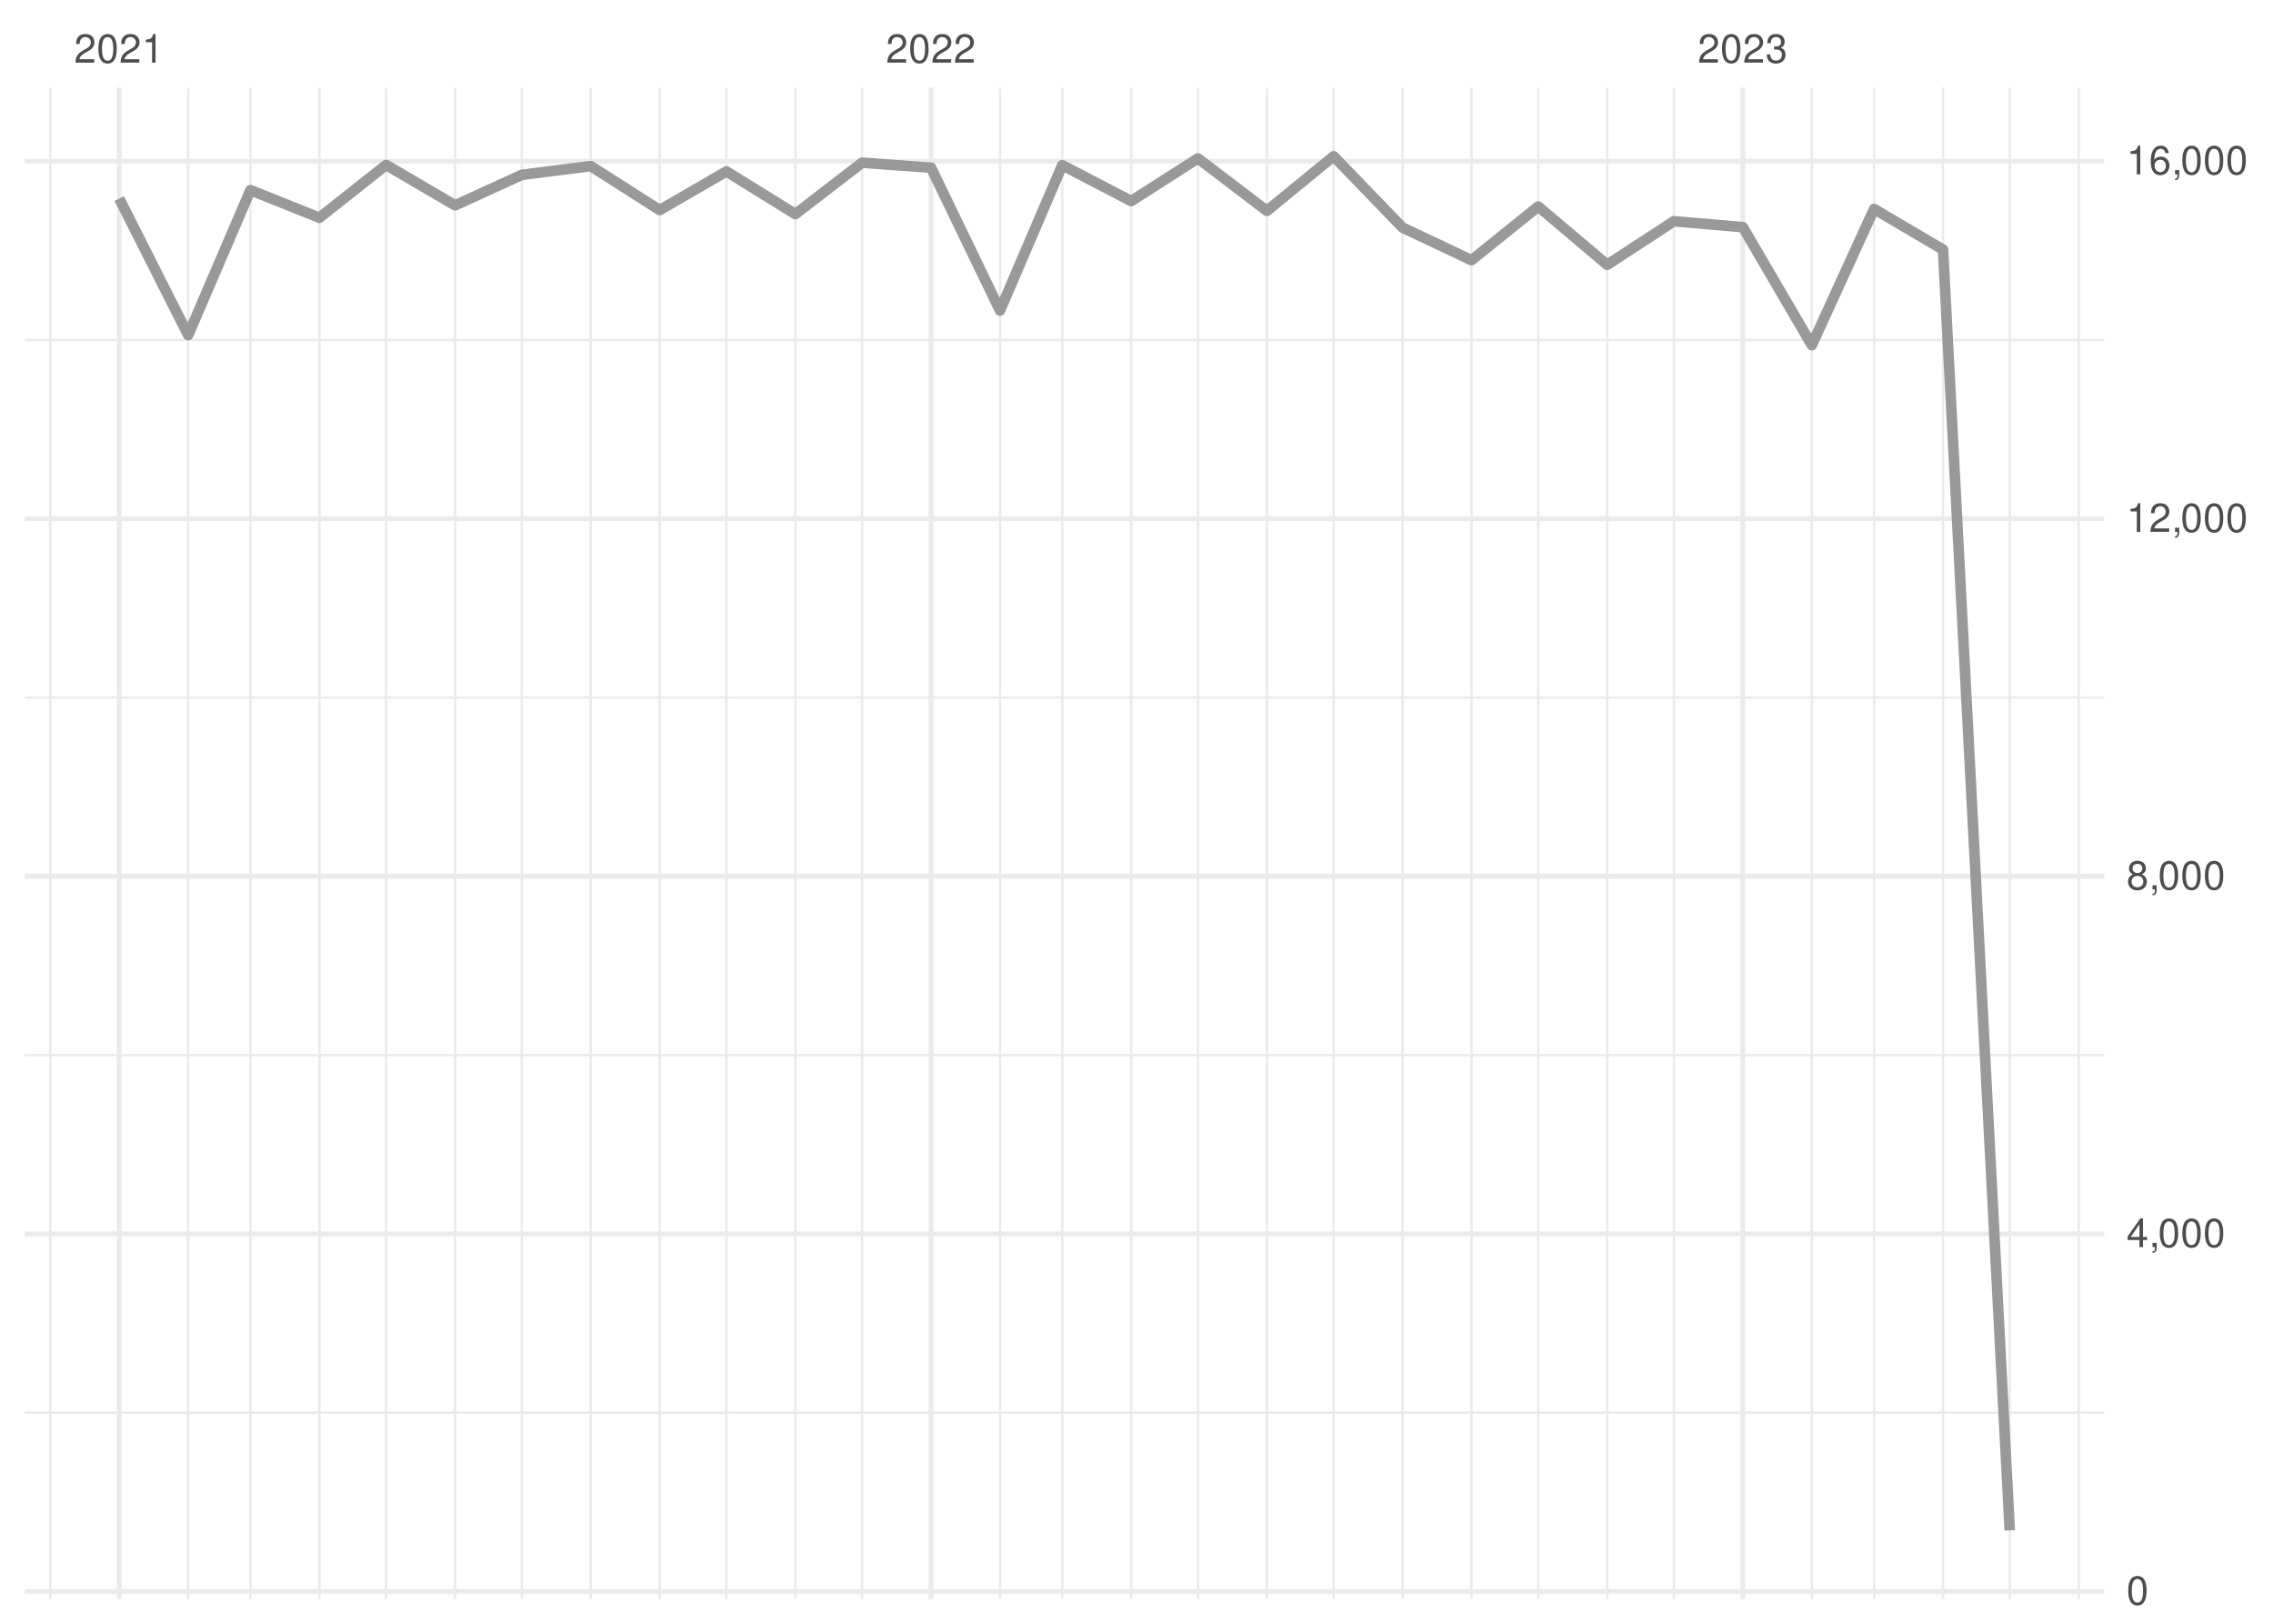
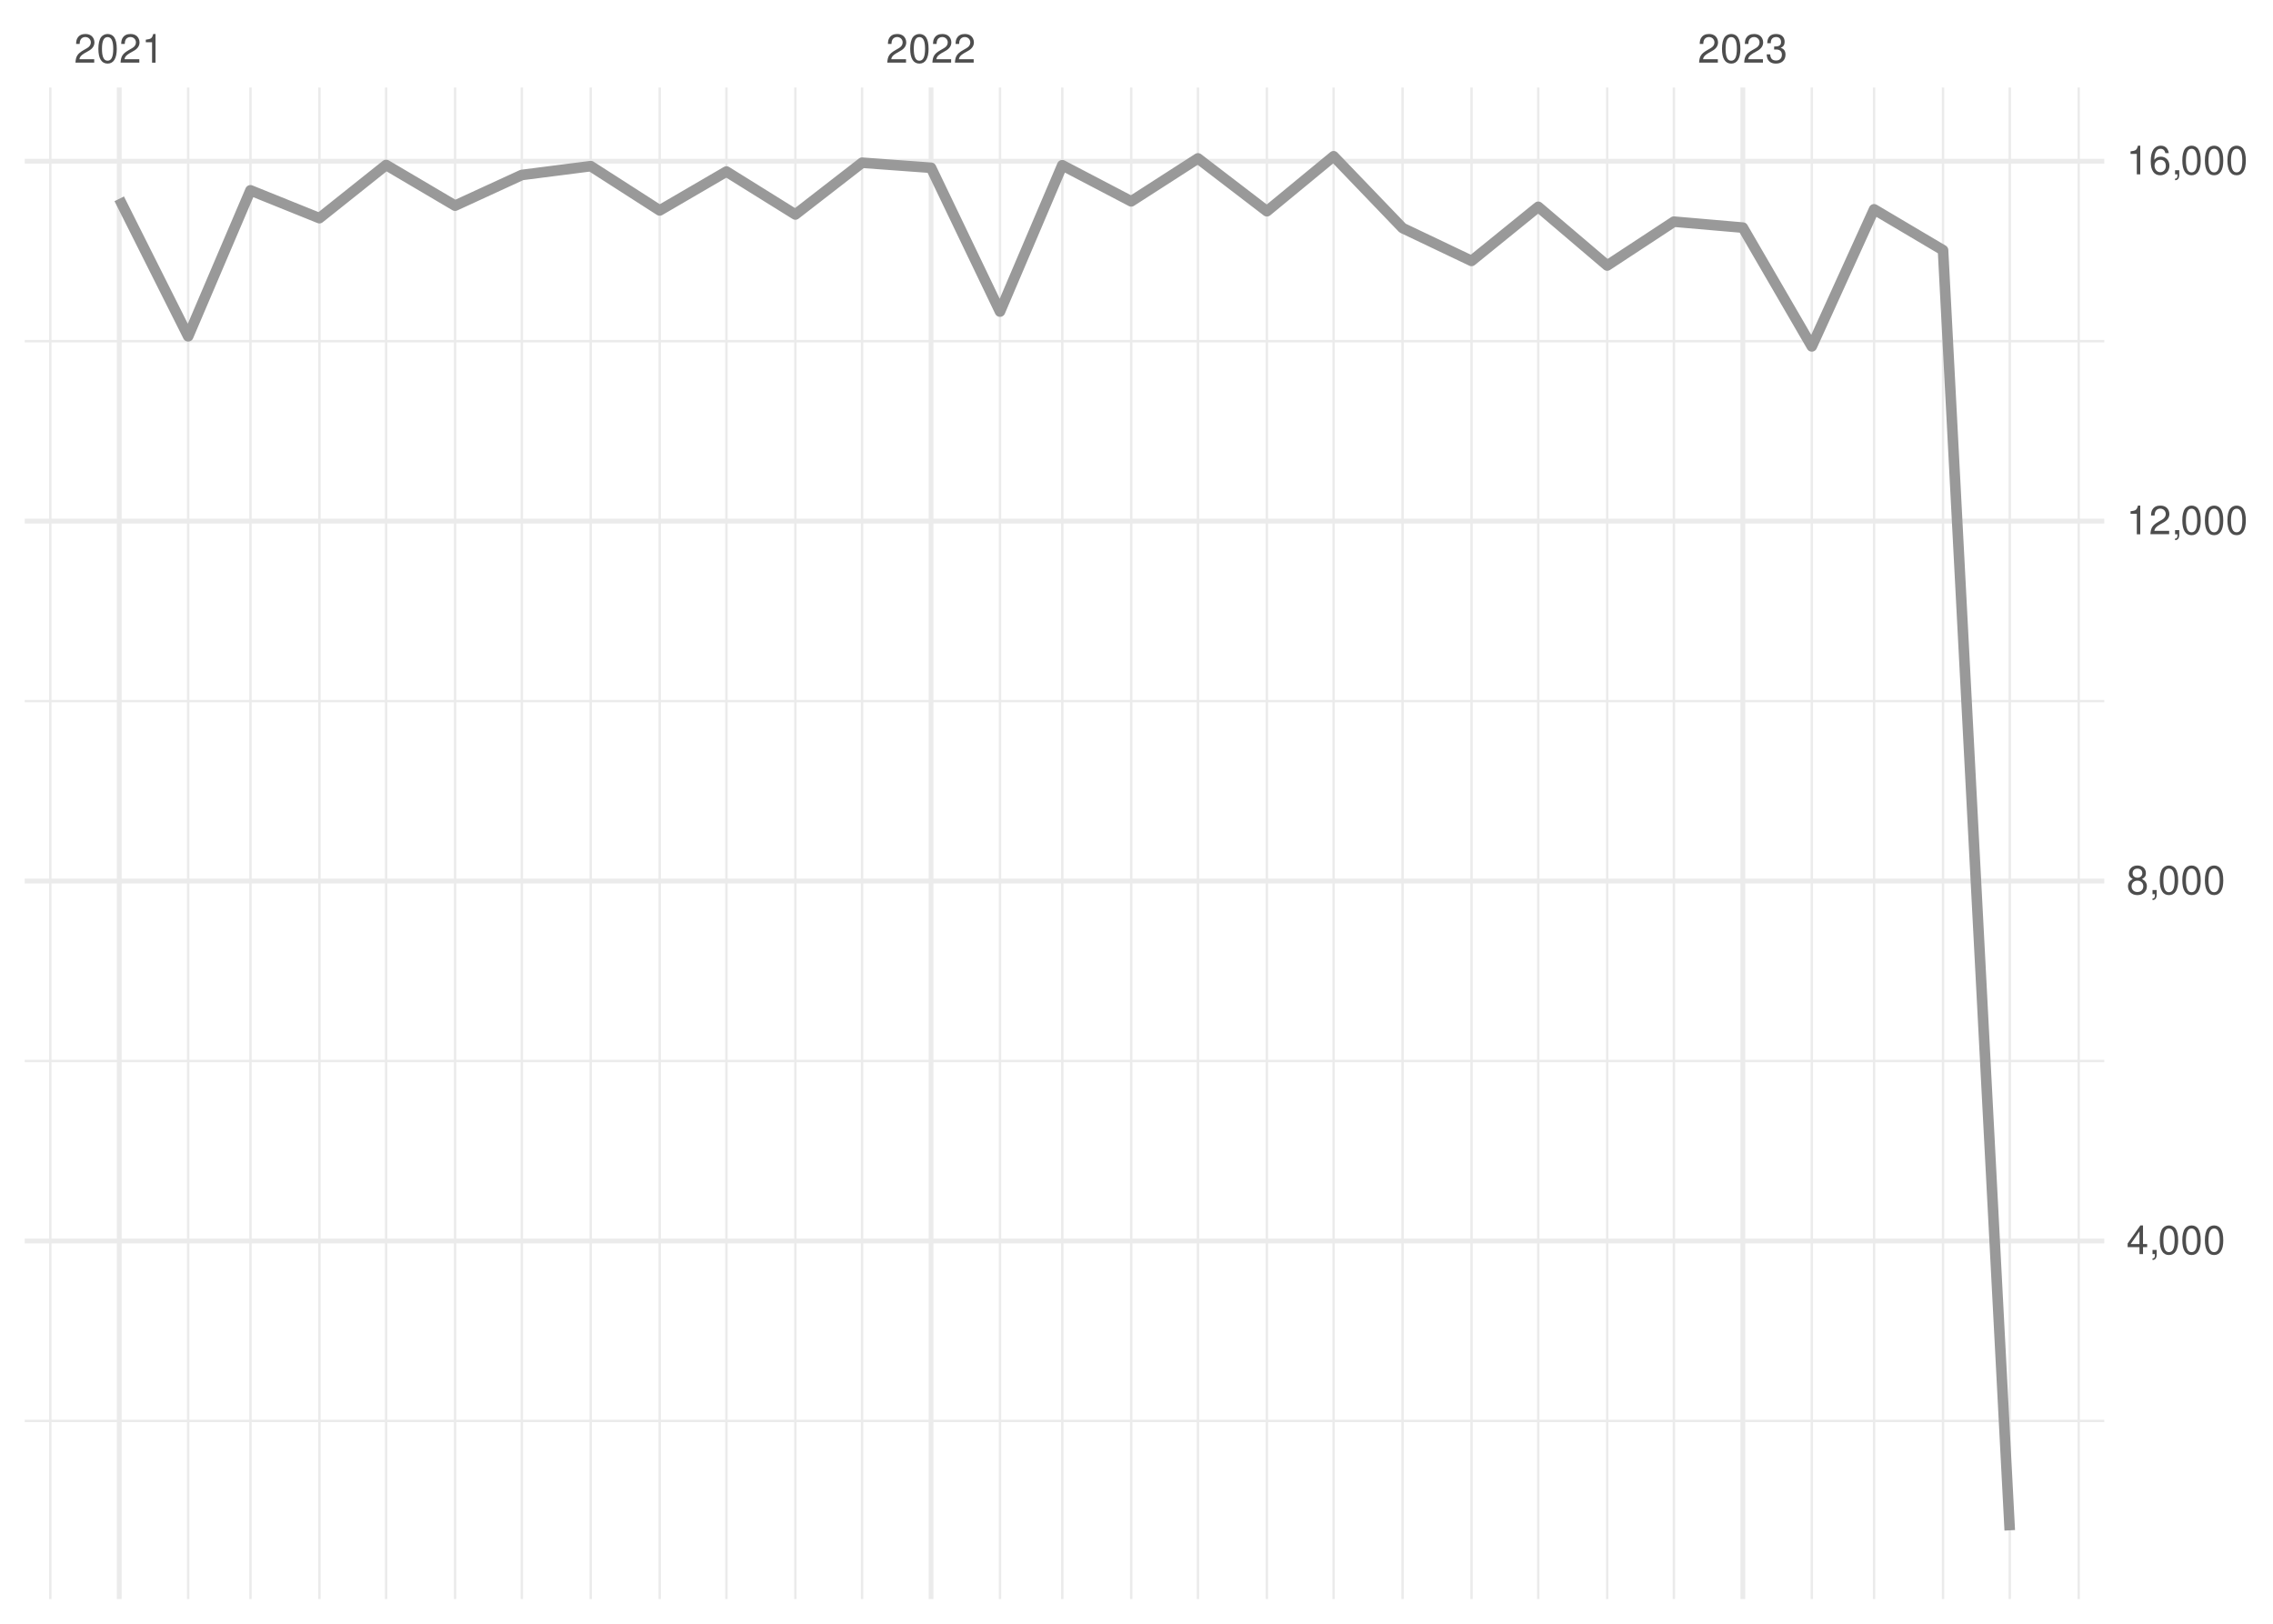
<svg xmlns="http://www.w3.org/2000/svg" xmlns:xlink="http://www.w3.org/1999/xlink" width="504pt" height="360pt" viewBox="0 0 504 360" version="1.1">
  <defs>
    <g>
      <symbol overflow="visible" id="glyph0-0">
        <path style="stroke:none;" d="" />
      </symbol>
      <symbol overflow="visible" id="glyph0-1">
        <path style="stroke:none;" d="M 4.453 -0.766 L 1.172 -0.766 C 1.25 -1.297 1.531 -1.625 2.297 -2.094 L 3.172 -2.594 C 4.047 -3.062 4.5 -3.719 4.5 -4.5 C 4.5 -5.031 4.281 -5.531 3.922 -5.875 C 3.547 -6.203 3.094 -6.359 2.5 -6.359 C 1.703 -6.359 1.125 -6.078 0.781 -5.531 C 0.547 -5.203 0.453 -4.797 0.438 -4.156 L 1.219 -4.156 C 1.234 -4.594 1.297 -4.844 1.406 -5.062 C 1.594 -5.438 2 -5.688 2.469 -5.688 C 3.172 -5.688 3.703 -5.172 3.703 -4.484 C 3.703 -3.969 3.406 -3.531 2.859 -3.219 L 2.047 -2.75 C 0.75 -2 0.375 -1.406 0.297 -0.016 L 4.453 -0.016 Z M 4.453 -0.766 " />
      </symbol>
      <symbol overflow="visible" id="glyph0-2">
        <path style="stroke:none;" d="M 2.422 -6.359 C 1.844 -6.359 1.312 -6.094 0.984 -5.672 C 0.578 -5.109 0.375 -4.25 0.375 -3.078 C 0.375 -0.938 1.078 0.203 2.422 0.203 C 3.734 0.203 4.453 -0.938 4.453 -3.031 C 4.453 -4.25 4.266 -5.078 3.859 -5.672 C 3.531 -6.109 3.016 -6.359 2.422 -6.359 Z M 2.422 -5.672 C 3.25 -5.672 3.672 -4.828 3.672 -3.094 C 3.672 -1.281 3.266 -0.438 2.406 -0.438 C 1.578 -0.438 1.172 -1.312 1.172 -3.062 C 1.172 -4.828 1.578 -5.672 2.422 -5.672 Z M 2.422 -5.672 " />
      </symbol>
      <symbol overflow="visible" id="glyph0-3">
        <path style="stroke:none;" d="M 2.281 -4.531 L 2.281 0 L 3.047 0 L 3.047 -6.359 L 2.547 -6.359 C 2.266 -5.391 2.094 -5.25 0.891 -5.094 L 0.891 -4.531 Z M 2.281 -4.531 " />
      </symbol>
      <symbol overflow="visible" id="glyph0-4">
        <path style="stroke:none;" d="M 1.938 -2.922 L 2.359 -2.922 C 3.203 -2.922 3.656 -2.531 3.656 -1.766 C 3.656 -0.969 3.172 -0.484 2.375 -0.484 C 1.516 -0.484 1.109 -0.922 1.062 -1.844 L 0.281 -1.844 C 0.312 -1.344 0.406 -1 0.547 -0.719 C 0.875 -0.109 1.484 0.203 2.344 0.203 C 3.625 0.203 4.453 -0.578 4.453 -1.781 C 4.453 -2.594 4.141 -3.031 3.391 -3.297 C 3.969 -3.531 4.266 -3.969 4.266 -4.609 C 4.266 -5.703 3.547 -6.359 2.359 -6.359 C 1.109 -6.359 0.438 -5.656 0.406 -4.312 L 1.188 -4.312 C 1.203 -4.703 1.234 -4.922 1.328 -5.109 C 1.5 -5.469 1.891 -5.688 2.375 -5.688 C 3.062 -5.688 3.469 -5.266 3.469 -4.578 C 3.469 -4.141 3.312 -3.859 2.969 -3.719 C 2.766 -3.625 2.484 -3.594 1.938 -3.578 Z M 1.938 -2.922 " />
      </symbol>
      <symbol overflow="visible" id="glyph0-5">
        <path style="stroke:none;" d="M 2.875 -1.547 L 2.875 0 L 3.656 0 L 3.656 -1.547 L 4.578 -1.547 L 4.578 -2.234 L 3.656 -2.234 L 3.656 -6.359 L 3.078 -6.359 L 0.25 -2.359 L 0.25 -1.547 Z M 2.875 -2.234 L 0.922 -2.234 L 2.875 -5.047 Z M 2.875 -2.234 " />
      </symbol>
      <symbol overflow="visible" id="glyph0-6">
        <path style="stroke:none;" d="M 0.766 -0.922 L 0.766 0 L 1.297 0 L 1.297 0.156 C 1.297 0.766 1.172 0.938 0.766 0.953 L 0.766 1.297 C 1.344 1.312 1.688 0.891 1.688 0.141 L 1.688 -0.922 Z M 0.766 -0.922 " />
      </symbol>
      <symbol overflow="visible" id="glyph0-7">
        <path style="stroke:none;" d="M 3.438 -3.359 C 4.094 -3.75 4.297 -4.062 4.297 -4.656 C 4.297 -5.672 3.531 -6.359 2.422 -6.359 C 1.312 -6.359 0.547 -5.672 0.547 -4.672 C 0.547 -4.062 0.75 -3.75 1.391 -3.359 C 0.672 -2.984 0.328 -2.469 0.328 -1.766 C 0.328 -0.609 1.172 0.203 2.422 0.203 C 3.656 0.203 4.516 -0.609 4.516 -1.766 C 4.516 -2.469 4.156 -2.984 3.438 -3.359 Z M 2.422 -5.672 C 3.078 -5.672 3.5 -5.281 3.5 -4.641 C 3.5 -4.047 3.062 -3.656 2.422 -3.656 C 1.766 -3.656 1.344 -4.047 1.344 -4.656 C 1.344 -5.281 1.766 -5.672 2.422 -5.672 Z M 2.422 -3 C 3.188 -3 3.719 -2.484 3.719 -1.75 C 3.719 -0.984 3.203 -0.484 2.406 -0.484 C 1.641 -0.484 1.125 -1 1.125 -1.734 C 1.125 -2.5 1.641 -3 2.422 -3 Z M 2.422 -3 " />
      </symbol>
      <symbol overflow="visible" id="glyph0-8">
        <path style="stroke:none;" d="M 4.375 -4.703 C 4.234 -5.75 3.562 -6.359 2.609 -6.359 C 1.922 -6.359 1.312 -6.031 0.938 -5.453 C 0.547 -4.828 0.375 -4.062 0.375 -2.906 C 0.375 -1.828 0.531 -1.156 0.906 -0.594 C 1.234 -0.078 1.781 0.203 2.469 0.203 C 3.656 0.203 4.516 -0.688 4.516 -1.922 C 4.516 -3.094 3.719 -3.922 2.609 -3.922 C 1.984 -3.922 1.5 -3.688 1.172 -3.234 C 1.172 -4.797 1.672 -5.672 2.562 -5.672 C 3.109 -5.672 3.484 -5.328 3.609 -4.703 Z M 2.5 -3.234 C 3.25 -3.234 3.719 -2.703 3.719 -1.859 C 3.719 -1.062 3.188 -0.484 2.484 -0.484 C 1.766 -0.484 1.219 -1.094 1.219 -1.906 C 1.219 -2.688 1.734 -3.234 2.5 -3.234 Z M 2.5 -3.234 " />
      </symbol>
    </g>
    <clipPath id="clip1">
-       <path d="M 5.48 312 L 466.59 312 L 466.59 314 L 5.48 314 Z M 5.48 312 " />
+       <path d="M 5.48 314 L 466.59 314 L 466.59 316 L 5.48 316 Z M 5.48 314 " />
    </clipPath>
    <clipPath id="clip2">
-       <path d="M 5.48 233 L 466.59 233 L 466.59 235 L 5.48 235 Z M 5.48 233 " />
+       <path d="M 5.48 234 L 466.59 234 L 466.59 236 L 5.48 236 Z M 5.48 234 " />
    </clipPath>
    <clipPath id="clip3">
-       <path d="M 5.48 154 L 466.59 154 L 466.59 155 L 5.48 155 Z M 5.48 154 " />
+       <path d="M 5.48 155 L 466.59 155 L 466.59 156 L 5.48 156 Z M 5.48 155 " />
    </clipPath>
    <clipPath id="clip4">
      <path d="M 5.48 75 L 466.59 75 L 466.59 76 L 5.48 76 Z M 5.48 75 " />
    </clipPath>
    <clipPath id="clip5">
      <path d="M 10 19.41 L 12 19.41 L 12 354.52 L 10 354.52 Z M 10 19.41 " />
    </clipPath>
    <clipPath id="clip6">
      <path d="M 41 19.41 L 42 19.41 L 42 354.52 L 41 354.52 Z M 41 19.41 " />
    </clipPath>
    <clipPath id="clip7">
      <path d="M 55 19.41 L 56 19.41 L 56 354.52 L 55 354.52 Z M 55 19.41 " />
    </clipPath>
    <clipPath id="clip8">
      <path d="M 70 19.41 L 72 19.41 L 72 354.52 L 70 354.52 Z M 70 19.41 " />
    </clipPath>
    <clipPath id="clip9">
      <path d="M 85 19.41 L 86 19.41 L 86 354.52 L 85 354.52 Z M 85 19.41 " />
    </clipPath>
    <clipPath id="clip10">
      <path d="M 100 19.41 L 102 19.41 L 102 354.52 L 100 354.52 Z M 100 19.41 " />
    </clipPath>
    <clipPath id="clip11">
      <path d="M 115 19.41 L 116 19.41 L 116 354.52 L 115 354.52 Z M 115 19.41 " />
    </clipPath>
    <clipPath id="clip12">
      <path d="M 130 19.41 L 132 19.41 L 132 354.52 L 130 354.52 Z M 130 19.41 " />
    </clipPath>
    <clipPath id="clip13">
      <path d="M 146 19.41 L 147 19.41 L 147 354.52 L 146 354.52 Z M 146 19.41 " />
    </clipPath>
    <clipPath id="clip14">
      <path d="M 160 19.41 L 162 19.41 L 162 354.52 L 160 354.52 Z M 160 19.41 " />
    </clipPath>
    <clipPath id="clip15">
      <path d="M 176 19.41 L 177 19.41 L 177 354.52 L 176 354.52 Z M 176 19.41 " />
    </clipPath>
    <clipPath id="clip16">
      <path d="M 190 19.41 L 192 19.41 L 192 354.52 L 190 354.52 Z M 190 19.41 " />
    </clipPath>
    <clipPath id="clip17">
      <path d="M 221 19.41 L 222 19.41 L 222 354.52 L 221 354.52 Z M 221 19.41 " />
    </clipPath>
    <clipPath id="clip18">
      <path d="M 235 19.41 L 236 19.41 L 236 354.52 L 235 354.52 Z M 235 19.41 " />
    </clipPath>
    <clipPath id="clip19">
      <path d="M 250 19.41 L 252 19.41 L 252 354.52 L 250 354.52 Z M 250 19.41 " />
    </clipPath>
    <clipPath id="clip20">
      <path d="M 265 19.41 L 266 19.41 L 266 354.52 L 265 354.52 Z M 265 19.41 " />
    </clipPath>
    <clipPath id="clip21">
      <path d="M 280 19.41 L 282 19.41 L 282 354.52 L 280 354.52 Z M 280 19.41 " />
    </clipPath>
    <clipPath id="clip22">
      <path d="M 295 19.41 L 296 19.41 L 296 354.52 L 295 354.52 Z M 295 19.41 " />
    </clipPath>
    <clipPath id="clip23">
      <path d="M 310 19.41 L 312 19.41 L 312 354.52 L 310 354.52 Z M 310 19.41 " />
    </clipPath>
    <clipPath id="clip24">
      <path d="M 326 19.41 L 327 19.41 L 327 354.52 L 326 354.52 Z M 326 19.41 " />
    </clipPath>
    <clipPath id="clip25">
      <path d="M 340 19.41 L 342 19.41 L 342 354.52 L 340 354.52 Z M 340 19.41 " />
    </clipPath>
    <clipPath id="clip26">
      <path d="M 356 19.41 L 357 19.41 L 357 354.52 L 356 354.52 Z M 356 19.41 " />
    </clipPath>
    <clipPath id="clip27">
      <path d="M 370 19.41 L 372 19.41 L 372 354.52 L 370 354.52 Z M 370 19.41 " />
    </clipPath>
    <clipPath id="clip28">
      <path d="M 401 19.41 L 403 19.41 L 403 354.52 L 401 354.52 Z M 401 19.41 " />
    </clipPath>
    <clipPath id="clip29">
      <path d="M 415 19.41 L 416 19.41 L 416 354.52 L 415 354.52 Z M 415 19.41 " />
    </clipPath>
    <clipPath id="clip30">
      <path d="M 430 19.41 L 432 19.41 L 432 354.52 L 430 354.52 Z M 430 19.41 " />
    </clipPath>
    <clipPath id="clip31">
      <path d="M 445 19.41 L 446 19.41 L 446 354.52 L 445 354.52 Z M 445 19.41 " />
    </clipPath>
    <clipPath id="clip32">
      <path d="M 460 19.41 L 462 19.41 L 462 354.52 L 460 354.52 Z M 460 19.41 " />
    </clipPath>
    <clipPath id="clip33">
-       <path d="M 5.48 352 L 466.59 352 L 466.59 354 L 5.48 354 Z M 5.48 352 " />
+       <path d="M 5.48 274 L 466.59 274 L 466.59 276 L 5.48 276 Z M 5.48 274 " />
    </clipPath>
    <clipPath id="clip34">
-       <path d="M 5.48 273 L 466.59 273 L 466.59 275 L 5.48 275 Z M 5.48 273 " />
+       <path d="M 5.48 194 L 466.59 194 L 466.59 196 L 5.48 196 Z M 5.48 194 " />
    </clipPath>
    <clipPath id="clip35">
-       <path d="M 5.48 193 L 466.59 193 L 466.59 195 L 5.48 195 Z M 5.48 193 " />
+       <path d="M 5.48 115 L 466.59 115 L 466.59 117 L 5.48 117 Z M 5.48 115 " />
    </clipPath>
    <clipPath id="clip36">
-       <path d="M 5.48 114 L 466.59 114 L 466.59 116 L 5.48 116 Z M 5.48 114 " />
+       <path d="M 5.48 35 L 466.59 35 L 466.59 37 L 5.48 37 Z M 5.48 35 " />
    </clipPath>
    <clipPath id="clip37">
-       <path d="M 5.48 35 L 466.59 35 L 466.59 37 L 5.48 37 Z M 5.48 35 " />
+       <path d="M 25 19.41 L 27 19.41 L 27 354.52 L 25 354.52 Z M 25 19.41 " />
    </clipPath>
    <clipPath id="clip38">
-       <path d="M 25 19.41 L 27 19.41 L 27 354.52 L 25 354.52 Z M 25 19.41 " />
+       <path d="M 205 19.41 L 207 19.41 L 207 354.52 L 205 354.52 Z M 205 19.41 " />
    </clipPath>
    <clipPath id="clip39">
-       <path d="M 205 19.41 L 207 19.41 L 207 354.52 L 205 354.52 Z M 205 19.41 " />
-     </clipPath>
-     <clipPath id="clip40">
      <path d="M 385 19.41 L 387 19.41 L 387 354.52 L 385 354.52 Z M 385 19.41 " />
    </clipPath>
  </defs>
  <g id="surface26">
    <rect x="0" y="0" width="504" height="360" style="fill:rgb(100%,100%,100%);fill-opacity:1;stroke:none;" />
    <g clip-path="url(#clip1)" clip-rule="nonzero">
-       <path style="fill:none;stroke-width:0.533;stroke-linecap:butt;stroke-linejoin:round;stroke:rgb(92.157%,92.157%,92.157%);stroke-opacity:1;stroke-miterlimit:10;" d="M 5.48 313.207 L 466.59 313.207 " />
+       <path style="fill:none;stroke-width:0.533;stroke-linecap:butt;stroke-linejoin:round;stroke:rgb(92.157%,92.157%,92.157%);stroke-opacity:1;stroke-miterlimit:10;" d="M 5.48 315.031 L 466.59 315.031 " />
    </g>
    <g clip-path="url(#clip2)" clip-rule="nonzero">
-       <path style="fill:none;stroke-width:0.533;stroke-linecap:butt;stroke-linejoin:round;stroke:rgb(92.157%,92.157%,92.157%);stroke-opacity:1;stroke-miterlimit:10;" d="M 5.48 233.93 L 466.59 233.93 " />
+       <path style="fill:none;stroke-width:0.533;stroke-linecap:butt;stroke-linejoin:round;stroke:rgb(92.157%,92.157%,92.157%);stroke-opacity:1;stroke-miterlimit:10;" d="M 5.48 235.234 L 466.59 235.234 " />
    </g>
    <g clip-path="url(#clip3)" clip-rule="nonzero">
-       <path style="fill:none;stroke-width:0.533;stroke-linecap:butt;stroke-linejoin:round;stroke:rgb(92.157%,92.157%,92.157%);stroke-opacity:1;stroke-miterlimit:10;" d="M 5.48 154.648 L 466.59 154.648 " />
+       <path style="fill:none;stroke-width:0.533;stroke-linecap:butt;stroke-linejoin:round;stroke:rgb(92.157%,92.157%,92.157%);stroke-opacity:1;stroke-miterlimit:10;" d="M 5.48 155.438 L 466.59 155.438 " />
    </g>
    <g clip-path="url(#clip4)" clip-rule="nonzero">
-       <path style="fill:none;stroke-width:0.533;stroke-linecap:butt;stroke-linejoin:round;stroke:rgb(92.157%,92.157%,92.157%);stroke-opacity:1;stroke-miterlimit:10;" d="M 5.48 75.371 L 466.59 75.371 " />
+       <path style="fill:none;stroke-width:0.533;stroke-linecap:butt;stroke-linejoin:round;stroke:rgb(92.157%,92.157%,92.157%);stroke-opacity:1;stroke-miterlimit:10;" d="M 5.48 75.641 L 466.59 75.641 " />
    </g>
    <g clip-path="url(#clip5)" clip-rule="nonzero">
      <path style="fill:none;stroke-width:0.533;stroke-linecap:butt;stroke-linejoin:round;stroke:rgb(92.157%,92.157%,92.157%);stroke-opacity:1;stroke-miterlimit:10;" d="M 11.152 354.52 L 11.152 19.41 " />
    </g>
    <g clip-path="url(#clip6)" clip-rule="nonzero">
      <path style="fill:none;stroke-width:0.533;stroke-linecap:butt;stroke-linejoin:round;stroke:rgb(92.157%,92.157%,92.157%);stroke-opacity:1;stroke-miterlimit:10;" d="M 41.727 354.52 L 41.727 19.41 " />
    </g>
    <g clip-path="url(#clip7)" clip-rule="nonzero">
      <path style="fill:none;stroke-width:0.533;stroke-linecap:butt;stroke-linejoin:round;stroke:rgb(92.157%,92.157%,92.157%);stroke-opacity:1;stroke-miterlimit:10;" d="M 55.535 354.52 L 55.535 19.41 " />
    </g>
    <g clip-path="url(#clip8)" clip-rule="nonzero">
      <path style="fill:none;stroke-width:0.533;stroke-linecap:butt;stroke-linejoin:round;stroke:rgb(92.157%,92.157%,92.157%);stroke-opacity:1;stroke-miterlimit:10;" d="M 70.824 354.52 L 70.824 19.41 " />
    </g>
    <g clip-path="url(#clip9)" clip-rule="nonzero">
      <path style="fill:none;stroke-width:0.533;stroke-linecap:butt;stroke-linejoin:round;stroke:rgb(92.157%,92.157%,92.157%);stroke-opacity:1;stroke-miterlimit:10;" d="M 85.617 354.52 L 85.617 19.41 " />
    </g>
    <g clip-path="url(#clip10)" clip-rule="nonzero">
      <path style="fill:none;stroke-width:0.533;stroke-linecap:butt;stroke-linejoin:round;stroke:rgb(92.157%,92.157%,92.157%);stroke-opacity:1;stroke-miterlimit:10;" d="M 100.906 354.52 L 100.906 19.41 " />
    </g>
    <g clip-path="url(#clip11)" clip-rule="nonzero">
      <path style="fill:none;stroke-width:0.533;stroke-linecap:butt;stroke-linejoin:round;stroke:rgb(92.157%,92.157%,92.157%);stroke-opacity:1;stroke-miterlimit:10;" d="M 115.703 354.52 L 115.703 19.41 " />
    </g>
    <g clip-path="url(#clip12)" clip-rule="nonzero">
      <path style="fill:none;stroke-width:0.533;stroke-linecap:butt;stroke-linejoin:round;stroke:rgb(92.157%,92.157%,92.157%);stroke-opacity:1;stroke-miterlimit:10;" d="M 130.988 354.52 L 130.988 19.41 " />
    </g>
    <g clip-path="url(#clip13)" clip-rule="nonzero">
      <path style="fill:none;stroke-width:0.533;stroke-linecap:butt;stroke-linejoin:round;stroke:rgb(92.157%,92.157%,92.157%);stroke-opacity:1;stroke-miterlimit:10;" d="M 146.277 354.52 L 146.277 19.41 " />
    </g>
    <g clip-path="url(#clip14)" clip-rule="nonzero">
      <path style="fill:none;stroke-width:0.533;stroke-linecap:butt;stroke-linejoin:round;stroke:rgb(92.157%,92.157%,92.157%);stroke-opacity:1;stroke-miterlimit:10;" d="M 161.074 354.52 L 161.074 19.41 " />
    </g>
    <g clip-path="url(#clip15)" clip-rule="nonzero">
      <path style="fill:none;stroke-width:0.533;stroke-linecap:butt;stroke-linejoin:round;stroke:rgb(92.157%,92.157%,92.157%);stroke-opacity:1;stroke-miterlimit:10;" d="M 176.359 354.52 L 176.359 19.41 " />
    </g>
    <g clip-path="url(#clip16)" clip-rule="nonzero">
      <path style="fill:none;stroke-width:0.533;stroke-linecap:butt;stroke-linejoin:round;stroke:rgb(92.157%,92.157%,92.157%);stroke-opacity:1;stroke-miterlimit:10;" d="M 191.156 354.52 L 191.156 19.41 " />
    </g>
    <g clip-path="url(#clip17)" clip-rule="nonzero">
      <path style="fill:none;stroke-width:0.533;stroke-linecap:butt;stroke-linejoin:round;stroke:rgb(92.157%,92.157%,92.157%);stroke-opacity:1;stroke-miterlimit:10;" d="M 221.734 354.52 L 221.734 19.41 " />
    </g>
    <g clip-path="url(#clip18)" clip-rule="nonzero">
      <path style="fill:none;stroke-width:0.533;stroke-linecap:butt;stroke-linejoin:round;stroke:rgb(92.157%,92.157%,92.157%);stroke-opacity:1;stroke-miterlimit:10;" d="M 235.543 354.52 L 235.543 19.41 " />
    </g>
    <g clip-path="url(#clip19)" clip-rule="nonzero">
      <path style="fill:none;stroke-width:0.533;stroke-linecap:butt;stroke-linejoin:round;stroke:rgb(92.157%,92.157%,92.157%);stroke-opacity:1;stroke-miterlimit:10;" d="M 250.828 354.52 L 250.828 19.41 " />
    </g>
    <g clip-path="url(#clip20)" clip-rule="nonzero">
      <path style="fill:none;stroke-width:0.533;stroke-linecap:butt;stroke-linejoin:round;stroke:rgb(92.157%,92.157%,92.157%);stroke-opacity:1;stroke-miterlimit:10;" d="M 265.625 354.52 L 265.625 19.41 " />
    </g>
    <g clip-path="url(#clip21)" clip-rule="nonzero">
      <path style="fill:none;stroke-width:0.533;stroke-linecap:butt;stroke-linejoin:round;stroke:rgb(92.157%,92.157%,92.157%);stroke-opacity:1;stroke-miterlimit:10;" d="M 280.914 354.52 L 280.914 19.41 " />
    </g>
    <g clip-path="url(#clip22)" clip-rule="nonzero">
      <path style="fill:none;stroke-width:0.533;stroke-linecap:butt;stroke-linejoin:round;stroke:rgb(92.157%,92.157%,92.157%);stroke-opacity:1;stroke-miterlimit:10;" d="M 295.707 354.52 L 295.707 19.41 " />
    </g>
    <g clip-path="url(#clip23)" clip-rule="nonzero">
      <path style="fill:none;stroke-width:0.533;stroke-linecap:butt;stroke-linejoin:round;stroke:rgb(92.157%,92.157%,92.157%);stroke-opacity:1;stroke-miterlimit:10;" d="M 310.996 354.52 L 310.996 19.41 " />
    </g>
    <g clip-path="url(#clip24)" clip-rule="nonzero">
      <path style="fill:none;stroke-width:0.533;stroke-linecap:butt;stroke-linejoin:round;stroke:rgb(92.157%,92.157%,92.157%);stroke-opacity:1;stroke-miterlimit:10;" d="M 326.285 354.52 L 326.285 19.41 " />
    </g>
    <g clip-path="url(#clip25)" clip-rule="nonzero">
      <path style="fill:none;stroke-width:0.533;stroke-linecap:butt;stroke-linejoin:round;stroke:rgb(92.157%,92.157%,92.157%);stroke-opacity:1;stroke-miterlimit:10;" d="M 341.078 354.52 L 341.078 19.41 " />
    </g>
    <g clip-path="url(#clip26)" clip-rule="nonzero">
      <path style="fill:none;stroke-width:0.533;stroke-linecap:butt;stroke-linejoin:round;stroke:rgb(92.157%,92.157%,92.157%);stroke-opacity:1;stroke-miterlimit:10;" d="M 356.367 354.52 L 356.367 19.41 " />
    </g>
    <g clip-path="url(#clip27)" clip-rule="nonzero">
      <path style="fill:none;stroke-width:0.533;stroke-linecap:butt;stroke-linejoin:round;stroke:rgb(92.157%,92.157%,92.157%);stroke-opacity:1;stroke-miterlimit:10;" d="M 371.16 354.52 L 371.16 19.41 " />
    </g>
    <g clip-path="url(#clip28)" clip-rule="nonzero">
      <path style="fill:none;stroke-width:0.533;stroke-linecap:butt;stroke-linejoin:round;stroke:rgb(92.157%,92.157%,92.157%);stroke-opacity:1;stroke-miterlimit:10;" d="M 401.738 354.52 L 401.738 19.41 " />
    </g>
    <g clip-path="url(#clip29)" clip-rule="nonzero">
      <path style="fill:none;stroke-width:0.533;stroke-linecap:butt;stroke-linejoin:round;stroke:rgb(92.157%,92.157%,92.157%);stroke-opacity:1;stroke-miterlimit:10;" d="M 415.547 354.52 L 415.547 19.41 " />
    </g>
    <g clip-path="url(#clip30)" clip-rule="nonzero">
      <path style="fill:none;stroke-width:0.533;stroke-linecap:butt;stroke-linejoin:round;stroke:rgb(92.157%,92.157%,92.157%);stroke-opacity:1;stroke-miterlimit:10;" d="M 430.836 354.52 L 430.836 19.41 " />
    </g>
    <g clip-path="url(#clip31)" clip-rule="nonzero">
      <path style="fill:none;stroke-width:0.533;stroke-linecap:butt;stroke-linejoin:round;stroke:rgb(92.157%,92.157%,92.157%);stroke-opacity:1;stroke-miterlimit:10;" d="M 445.629 354.52 L 445.629 19.41 " />
    </g>
    <g clip-path="url(#clip32)" clip-rule="nonzero">
      <path style="fill:none;stroke-width:0.533;stroke-linecap:butt;stroke-linejoin:round;stroke:rgb(92.157%,92.157%,92.157%);stroke-opacity:1;stroke-miterlimit:10;" d="M 460.918 354.52 L 460.918 19.41 " />
    </g>
    <g clip-path="url(#clip33)" clip-rule="nonzero">
-       <path style="fill:none;stroke-width:1.067;stroke-linecap:butt;stroke-linejoin:round;stroke:rgb(92.157%,92.157%,92.157%);stroke-opacity:1;stroke-miterlimit:10;" d="M 5.48 352.844 L 466.59 352.844 " />
+       <path style="fill:none;stroke-width:1.067;stroke-linecap:butt;stroke-linejoin:round;stroke:rgb(92.157%,92.157%,92.157%);stroke-opacity:1;stroke-miterlimit:10;" d="M 5.48 275.133 L 466.59 275.133 " />
    </g>
    <g clip-path="url(#clip34)" clip-rule="nonzero">
-       <path style="fill:none;stroke-width:1.067;stroke-linecap:butt;stroke-linejoin:round;stroke:rgb(92.157%,92.157%,92.157%);stroke-opacity:1;stroke-miterlimit:10;" d="M 5.48 273.566 L 466.59 273.566 " />
+       <path style="fill:none;stroke-width:1.067;stroke-linecap:butt;stroke-linejoin:round;stroke:rgb(92.157%,92.157%,92.157%);stroke-opacity:1;stroke-miterlimit:10;" d="M 5.48 195.336 L 466.59 195.336 " />
    </g>
    <g clip-path="url(#clip35)" clip-rule="nonzero">
-       <path style="fill:none;stroke-width:1.067;stroke-linecap:butt;stroke-linejoin:round;stroke:rgb(92.157%,92.157%,92.157%);stroke-opacity:1;stroke-miterlimit:10;" d="M 5.48 194.289 L 466.59 194.289 " />
+       <path style="fill:none;stroke-width:1.067;stroke-linecap:butt;stroke-linejoin:round;stroke:rgb(92.157%,92.157%,92.157%);stroke-opacity:1;stroke-miterlimit:10;" d="M 5.48 115.539 L 466.59 115.539 " />
    </g>
    <g clip-path="url(#clip36)" clip-rule="nonzero">
-       <path style="fill:none;stroke-width:1.067;stroke-linecap:butt;stroke-linejoin:round;stroke:rgb(92.157%,92.157%,92.157%);stroke-opacity:1;stroke-miterlimit:10;" d="M 5.48 115.012 L 466.59 115.012 " />
+       <path style="fill:none;stroke-width:1.067;stroke-linecap:butt;stroke-linejoin:round;stroke:rgb(92.157%,92.157%,92.157%);stroke-opacity:1;stroke-miterlimit:10;" d="M 5.48 35.742 L 466.59 35.742 " />
    </g>
    <g clip-path="url(#clip37)" clip-rule="nonzero">
-       <path style="fill:none;stroke-width:1.067;stroke-linecap:butt;stroke-linejoin:round;stroke:rgb(92.157%,92.157%,92.157%);stroke-opacity:1;stroke-miterlimit:10;" d="M 5.48 35.734 L 466.59 35.734 " />
+       <path style="fill:none;stroke-width:1.067;stroke-linecap:butt;stroke-linejoin:round;stroke:rgb(92.157%,92.157%,92.157%);stroke-opacity:1;stroke-miterlimit:10;" d="M 26.438 354.52 L 26.438 19.41 " />
    </g>
    <g clip-path="url(#clip38)" clip-rule="nonzero">
-       <path style="fill:none;stroke-width:1.067;stroke-linecap:butt;stroke-linejoin:round;stroke:rgb(92.157%,92.157%,92.157%);stroke-opacity:1;stroke-miterlimit:10;" d="M 26.438 354.52 L 26.438 19.41 " />
+       <path style="fill:none;stroke-width:1.067;stroke-linecap:butt;stroke-linejoin:round;stroke:rgb(92.157%,92.157%,92.157%);stroke-opacity:1;stroke-miterlimit:10;" d="M 206.445 354.52 L 206.445 19.41 " />
    </g>
    <g clip-path="url(#clip39)" clip-rule="nonzero">
-       <path style="fill:none;stroke-width:1.067;stroke-linecap:butt;stroke-linejoin:round;stroke:rgb(92.157%,92.157%,92.157%);stroke-opacity:1;stroke-miterlimit:10;" d="M 206.445 354.52 L 206.445 19.41 " />
-     </g>
-     <g clip-path="url(#clip40)" clip-rule="nonzero">
      <path style="fill:none;stroke-width:1.067;stroke-linecap:butt;stroke-linejoin:round;stroke:rgb(92.157%,92.157%,92.157%);stroke-opacity:1;stroke-miterlimit:10;" d="M 386.449 354.52 L 386.449 19.41 " />
    </g>
-     <path style="fill:none;stroke-width:2.347;stroke-linecap:butt;stroke-linejoin:round;stroke:rgb(60%,60%,60%);stroke-opacity:1;stroke-miterlimit:10;" d="M 26.438 44.02 L 41.727 74.301 L 55.535 42.156 L 70.824 48.277 L 85.617 36.566 L 100.906 45.523 L 115.703 38.766 L 130.988 36.824 L 146.277 46.574 L 161.074 38.012 L 176.359 47.465 L 191.156 36.07 L 206.445 37.18 L 221.734 68.852 L 235.543 36.625 L 250.828 44.574 L 265.625 35.117 L 280.914 46.754 L 295.707 34.645 L 310.996 50.461 L 326.285 57.691 L 341.078 45.781 L 356.367 58.703 L 371.16 49.051 L 386.449 50.359 L 401.738 76.523 L 415.547 46.336 L 430.836 55.336 L 445.629 339.289 " />
+     <path style="fill:none;stroke-width:2.347;stroke-linecap:butt;stroke-linejoin:round;stroke:rgb(60%,60%,60%);stroke-opacity:1;stroke-miterlimit:10;" d="M 26.438 44.078 L 41.727 74.562 L 55.535 42.203 L 70.824 48.367 L 85.617 36.578 L 100.906 45.594 L 115.703 38.793 L 130.988 36.836 L 146.277 46.652 L 161.074 38.035 L 176.359 47.551 L 191.156 36.078 L 206.445 37.195 L 221.734 69.074 L 235.543 36.637 L 250.828 44.637 L 265.625 35.121 L 280.914 46.832 L 295.707 34.645 L 310.996 50.562 L 326.285 57.844 L 341.078 45.855 L 356.367 58.863 L 371.16 49.145 L 386.449 50.465 L 401.738 76.797 L 415.547 46.414 L 430.836 55.469 L 445.629 339.289 " />
    <g style="fill:rgb(30.196%,30.196%,30.196%);fill-opacity:1;">
      <use xlink:href="#glyph0-1" x="16.438" y="13.896" />
      <use xlink:href="#glyph0-2" x="21.438" y="13.896" />
      <use xlink:href="#glyph0-1" x="26.438" y="13.896" />
      <use xlink:href="#glyph0-3" x="31.438" y="13.896" />
    </g>
    <g style="fill:rgb(30.196%,30.196%,30.196%);fill-opacity:1;">
      <use xlink:href="#glyph0-1" x="196.445" y="13.896" />
      <use xlink:href="#glyph0-2" x="201.445" y="13.896" />
      <use xlink:href="#glyph0-1" x="206.445" y="13.896" />
      <use xlink:href="#glyph0-1" x="211.445" y="13.896" />
    </g>
    <g style="fill:rgb(30.196%,30.196%,30.196%);fill-opacity:1;">
      <use xlink:href="#glyph0-1" x="376.449" y="13.896" />
      <use xlink:href="#glyph0-2" x="381.449" y="13.896" />
      <use xlink:href="#glyph0-1" x="386.449" y="13.896" />
      <use xlink:href="#glyph0-4" x="391.449" y="13.896" />
    </g>
    <g style="fill:rgb(30.196%,30.196%,30.196%);fill-opacity:1;">
-       <use xlink:href="#glyph0-2" x="471.52" y="355.759" />
-     </g>
-     <g style="fill:rgb(30.196%,30.196%,30.196%);fill-opacity:1;">
-       <use xlink:href="#glyph0-5" x="471.52" y="276.481" />
-       <use xlink:href="#glyph0-6" x="476.52" y="276.481" />
-       <use xlink:href="#glyph0-2" x="478.52" y="276.481" />
-       <use xlink:href="#glyph0-2" x="483.52" y="276.481" />
-       <use xlink:href="#glyph0-2" x="488.52" y="276.481" />
-     </g>
-     <g style="fill:rgb(30.196%,30.196%,30.196%);fill-opacity:1;">
-       <use xlink:href="#glyph0-7" x="471.52" y="197.204" />
-       <use xlink:href="#glyph0-6" x="476.52" y="197.204" />
-       <use xlink:href="#glyph0-2" x="478.52" y="197.204" />
-       <use xlink:href="#glyph0-2" x="483.52" y="197.204" />
-       <use xlink:href="#glyph0-2" x="488.52" y="197.204" />
-     </g>
-     <g style="fill:rgb(30.196%,30.196%,30.196%);fill-opacity:1;">
-       <use xlink:href="#glyph0-3" x="471.52" y="117.927" />
-       <use xlink:href="#glyph0-1" x="476.52" y="117.927" />
-       <use xlink:href="#glyph0-6" x="481.52" y="117.927" />
-       <use xlink:href="#glyph0-2" x="483.52" y="117.927" />
-       <use xlink:href="#glyph0-2" x="488.52" y="117.927" />
-       <use xlink:href="#glyph0-2" x="493.52" y="117.927" />
-     </g>
-     <g style="fill:rgb(30.196%,30.196%,30.196%);fill-opacity:1;">
-       <use xlink:href="#glyph0-3" x="471.52" y="38.649" />
-       <use xlink:href="#glyph0-8" x="476.52" y="38.649" />
-       <use xlink:href="#glyph0-6" x="481.52" y="38.649" />
-       <use xlink:href="#glyph0-2" x="483.52" y="38.649" />
-       <use xlink:href="#glyph0-2" x="488.52" y="38.649" />
-       <use xlink:href="#glyph0-2" x="493.52" y="38.649" />
+       <use xlink:href="#glyph0-5" x="471.52" y="278.048" />
+       <use xlink:href="#glyph0-6" x="476.52" y="278.048" />
+       <use xlink:href="#glyph0-2" x="478.52" y="278.048" />
+       <use xlink:href="#glyph0-2" x="483.52" y="278.048" />
+       <use xlink:href="#glyph0-2" x="488.52" y="278.048" />
+     </g>
+     <g style="fill:rgb(30.196%,30.196%,30.196%);fill-opacity:1;">
+       <use xlink:href="#glyph0-7" x="471.52" y="198.251" />
+       <use xlink:href="#glyph0-6" x="476.52" y="198.251" />
+       <use xlink:href="#glyph0-2" x="478.52" y="198.251" />
+       <use xlink:href="#glyph0-2" x="483.52" y="198.251" />
+       <use xlink:href="#glyph0-2" x="488.52" y="198.251" />
+     </g>
+     <g style="fill:rgb(30.196%,30.196%,30.196%);fill-opacity:1;">
+       <use xlink:href="#glyph0-3" x="471.52" y="118.454" />
+       <use xlink:href="#glyph0-1" x="476.52" y="118.454" />
+       <use xlink:href="#glyph0-6" x="481.52" y="118.454" />
+       <use xlink:href="#glyph0-2" x="483.52" y="118.454" />
+       <use xlink:href="#glyph0-2" x="488.52" y="118.454" />
+       <use xlink:href="#glyph0-2" x="493.52" y="118.454" />
+     </g>
+     <g style="fill:rgb(30.196%,30.196%,30.196%);fill-opacity:1;">
+       <use xlink:href="#glyph0-3" x="471.52" y="38.657" />
+       <use xlink:href="#glyph0-8" x="476.52" y="38.657" />
+       <use xlink:href="#glyph0-6" x="481.52" y="38.657" />
+       <use xlink:href="#glyph0-2" x="483.52" y="38.657" />
+       <use xlink:href="#glyph0-2" x="488.52" y="38.657" />
+       <use xlink:href="#glyph0-2" x="493.52" y="38.657" />
    </g>
  </g>
</svg>
